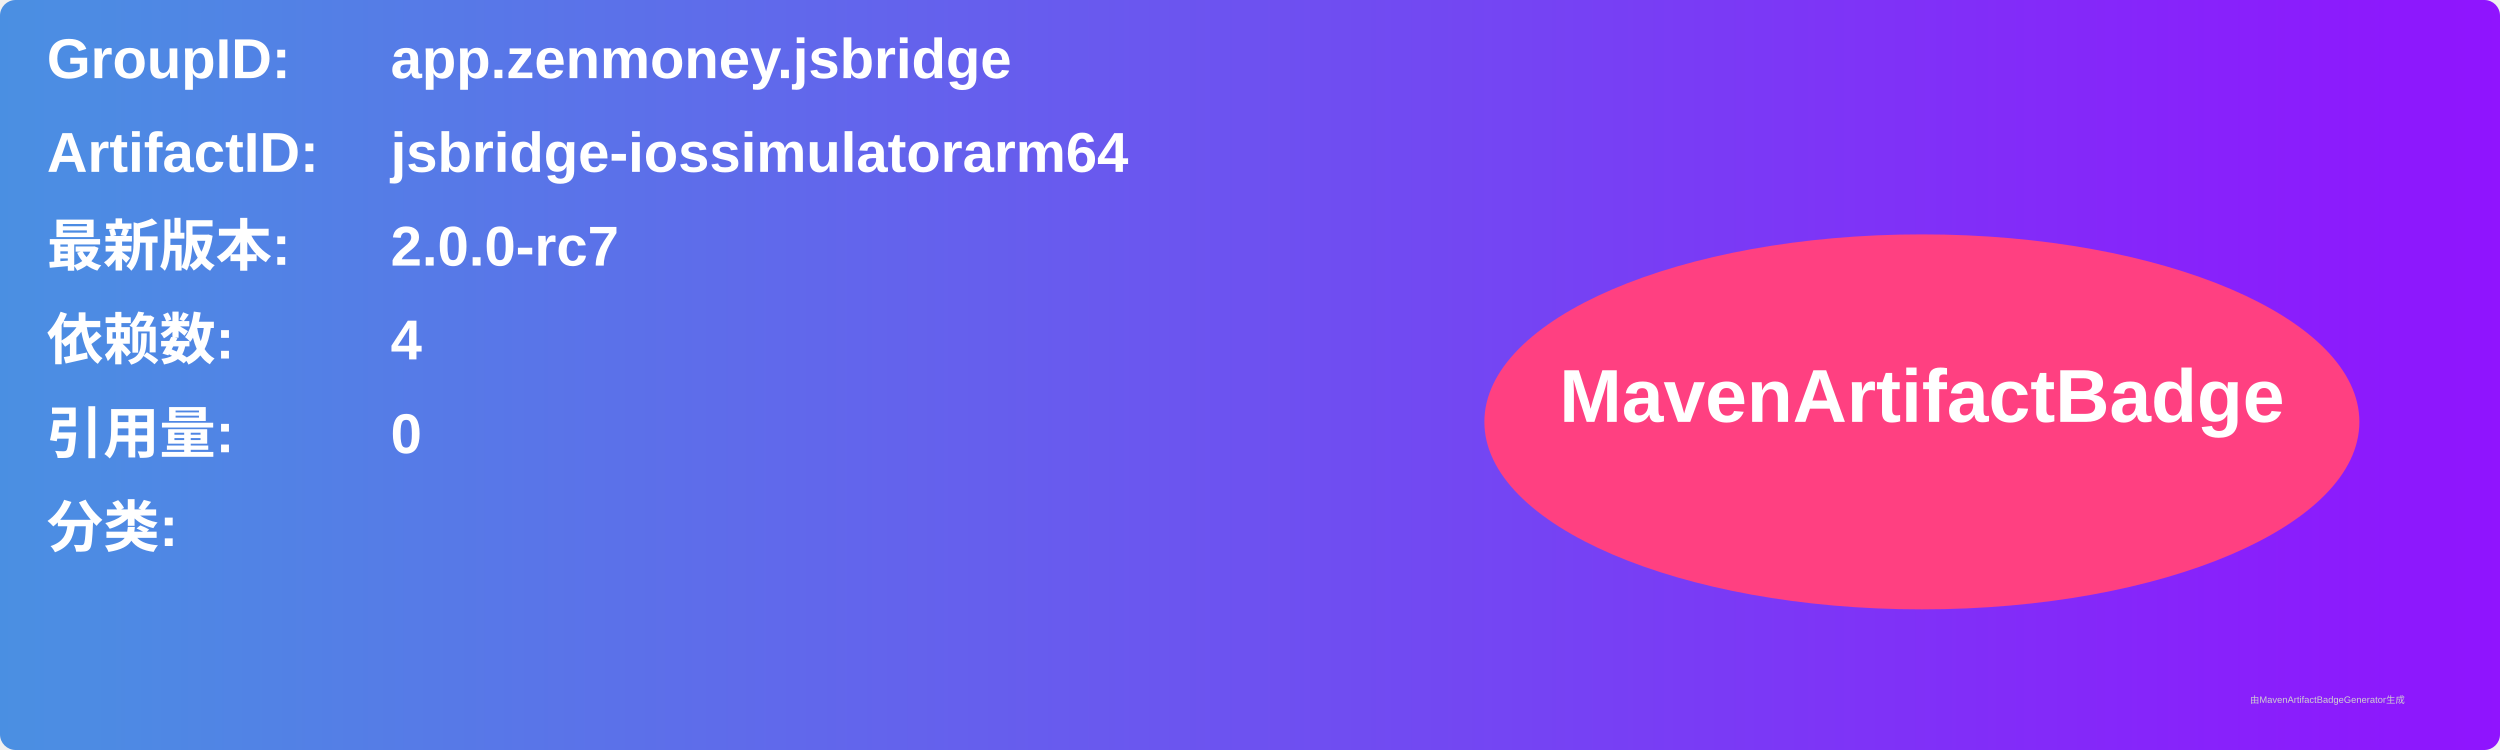
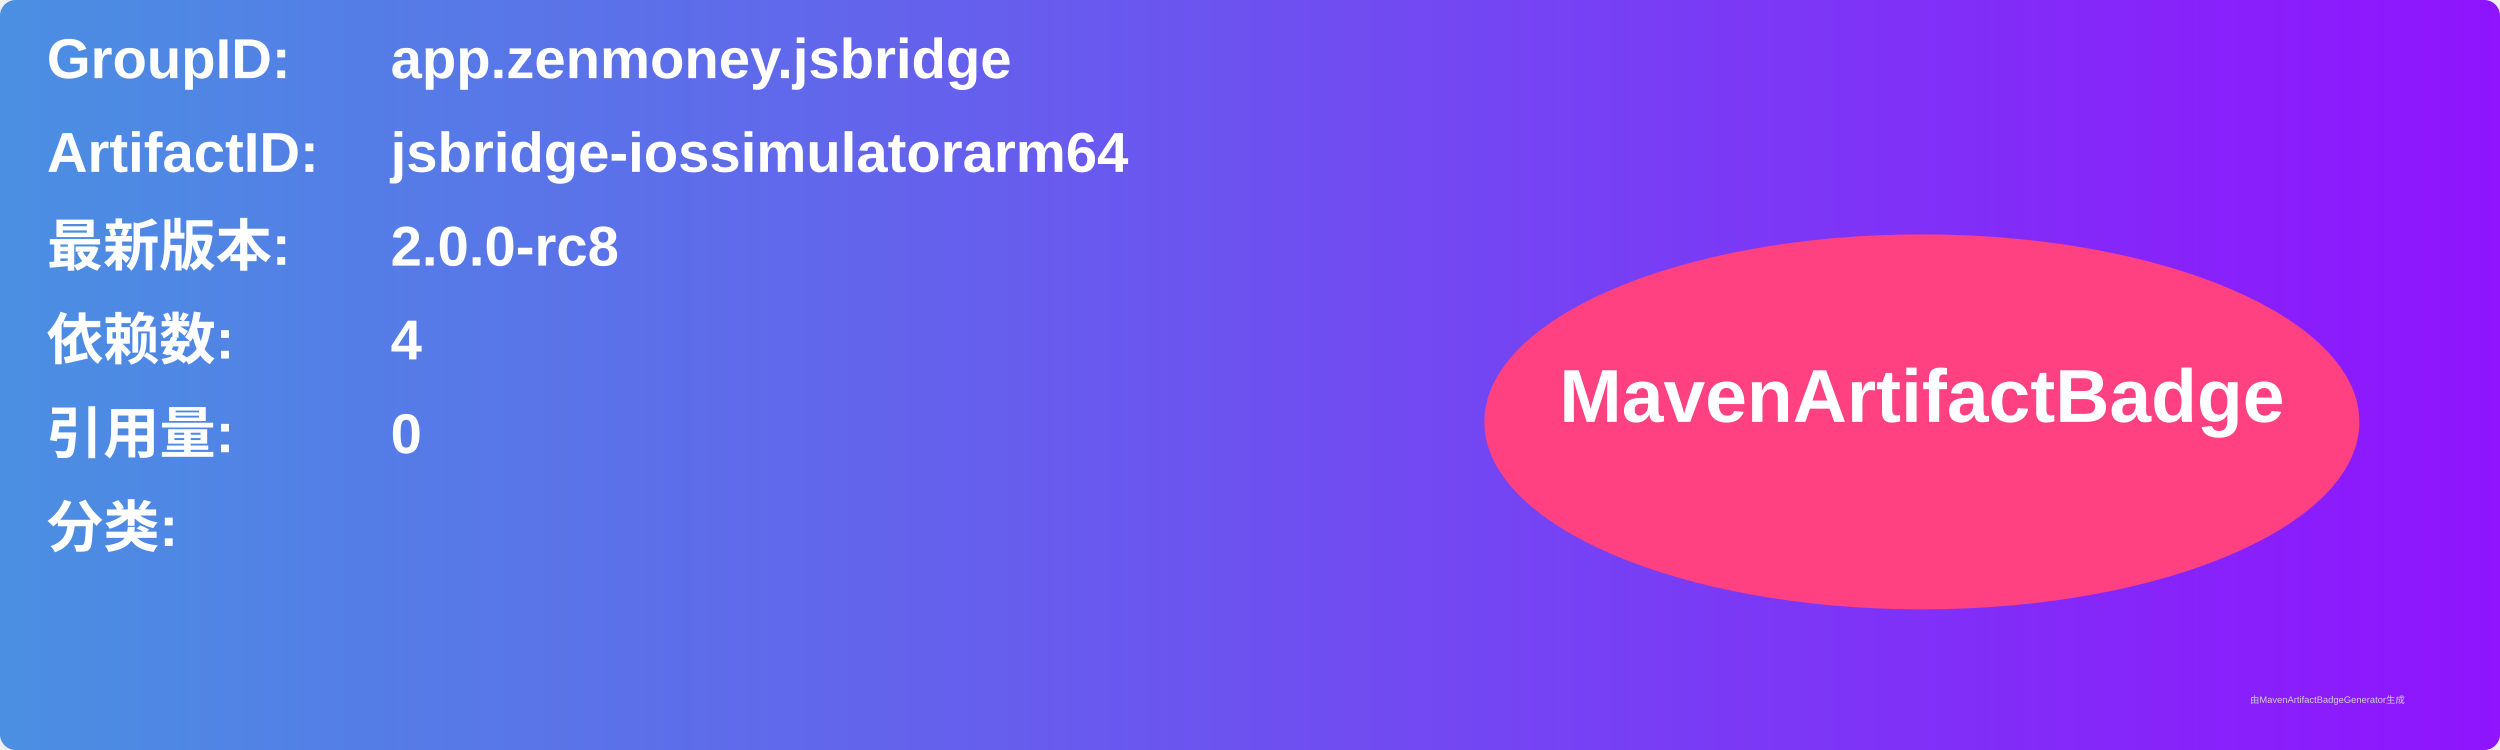
<svg xmlns="http://www.w3.org/2000/svg" width="800" height="240" viewBox="0 0 800 240">
  <linearGradient id="grad" x1="0%" y1="0%" x2="100%" y2="0%">
    <stop offset="0%" stop-color="#4a90e2" />
    <stop offset="100%" stop-color="#9013fe" />
  </linearGradient>
  <rect width="100%" height="100%" rx="5" ry="5" fill="url(#grad)" />
  <g transform="translate(15, 15)">
    <text x="0" y="10" font-family="Arial" font-size="18" fill="white" font-weight="bold" width="260">GroupID:</text>
    <text x="110" y="10" font-family="Arial" font-size="18" fill="white" font-weight="bold" width="460">app.zenmoney.jsbridge</text>
    <text x="0" y="40" font-family="Arial" font-size="18" fill="white" font-weight="bold" width="260">ArtifactID:</text>
    <text x="110" y="40" font-family="Arial" font-size="18" fill="white" font-weight="bold" width="460">jsbridge-iossimulatorarm64</text>
    <text x="0" y="70" font-family="Arial" font-size="18" fill="white" font-weight="bold">最新版本:</text>
    <text x="110" y="70" font-family="Arial" font-size="18" fill="white" font-weight="bold">
-       <tspan font-weight="bold">2.0.0-rc7</tspan>
+       <tspan font-weight="bold">2.0.0-rc8</tspan>
    </text>
    <text x="0" y="100" font-family="Arial" font-size="18" fill="white" font-weight="bold">依赖数: </text>
    <text x="110" y="100" font-family="Arial" font-size="18" fill="white">
      <tspan font-weight="bold">4</tspan>
    </text>
    <text x="0" y="130" font-family="Arial" font-size="18" fill="white" font-weight="bold">引用量: </text>
    <text x="110" y="130" font-family="Arial" font-size="18" fill="white">
      <tspan font-weight="bold">0</tspan>
    </text>
    <text x="0" y="160" font-family="Arial" font-size="18" fill="white" font-weight="bold">分类:</text>
    <text x="10" y="190" font-family="Arial" font-size="10" fill="white">
      <tspan font-weight="bold" />
    </text>
    <ellipse cx="600" cy="120" rx="140" ry="60" fill="#ff4081" />
    <text x="600" y="120" text-anchor="middle" font-family="Arial" font-size="24" fill="white" font-weight="bold">MavenArtifactBadge</text>
  </g>
  <text x="720" y="225" font-family="Arial" font-size="3" fill="#d0d0d0">由MavenArtifactBadgeGenerator生成</text>
</svg>
